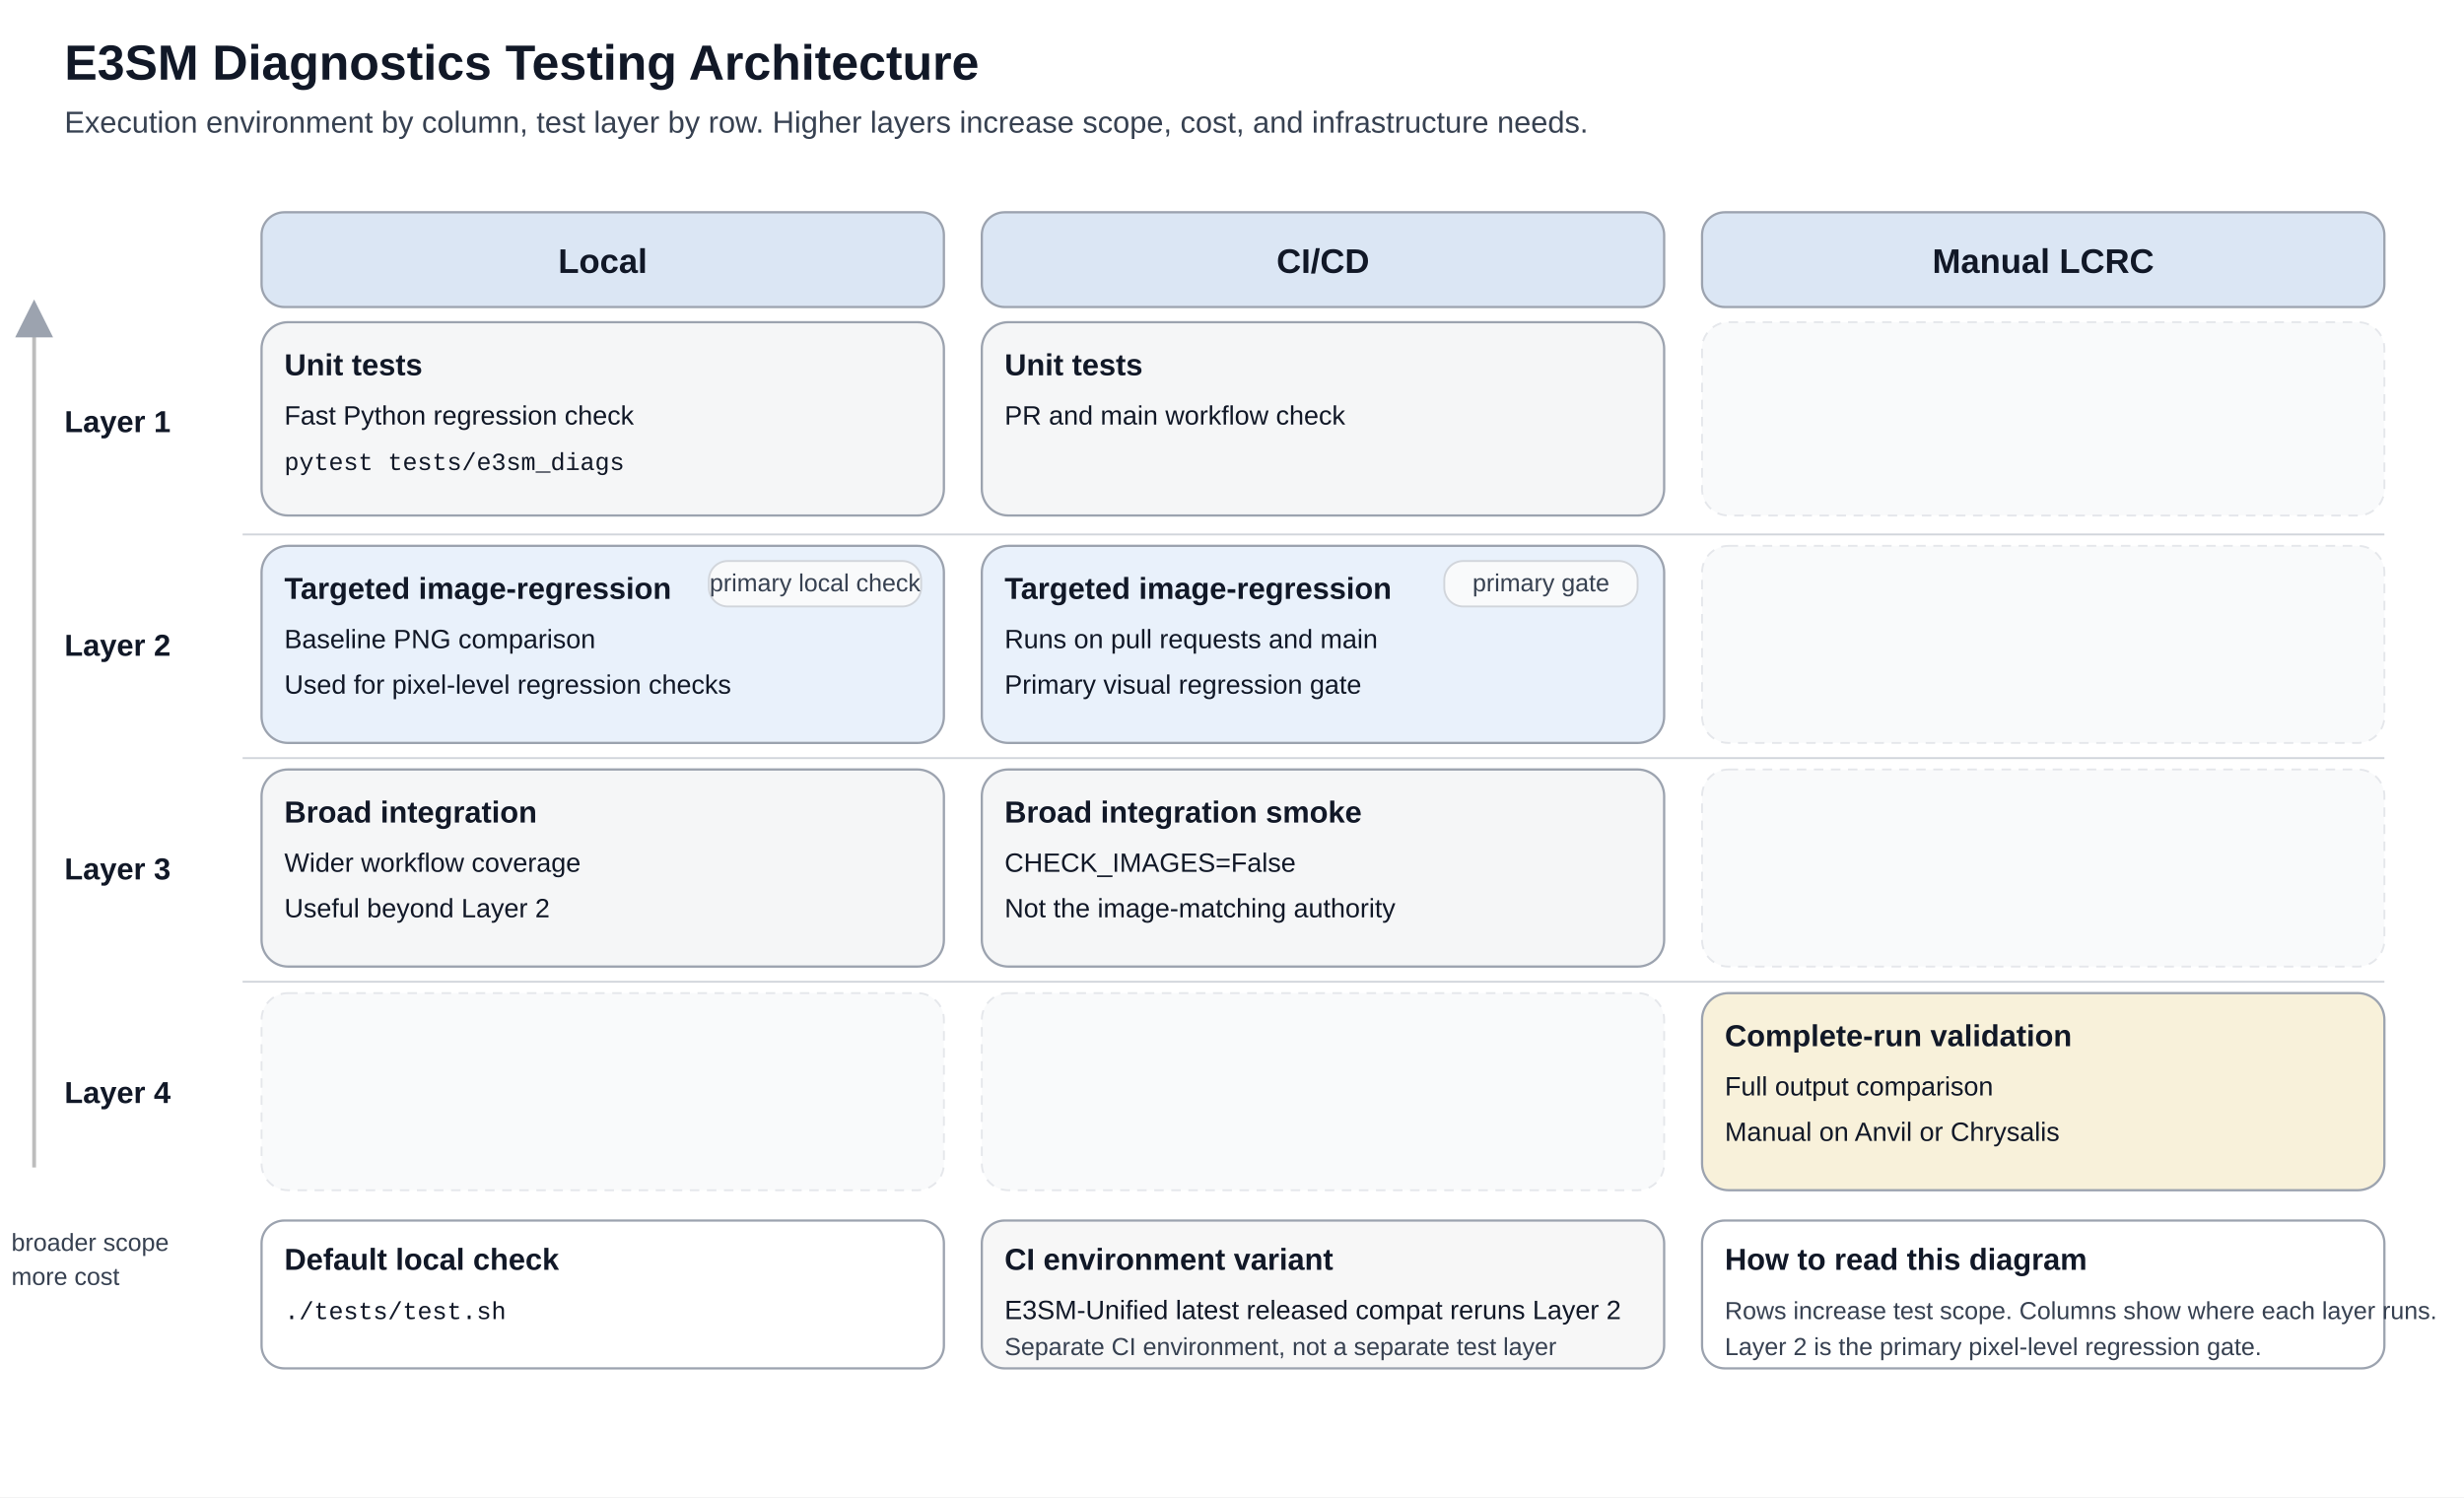
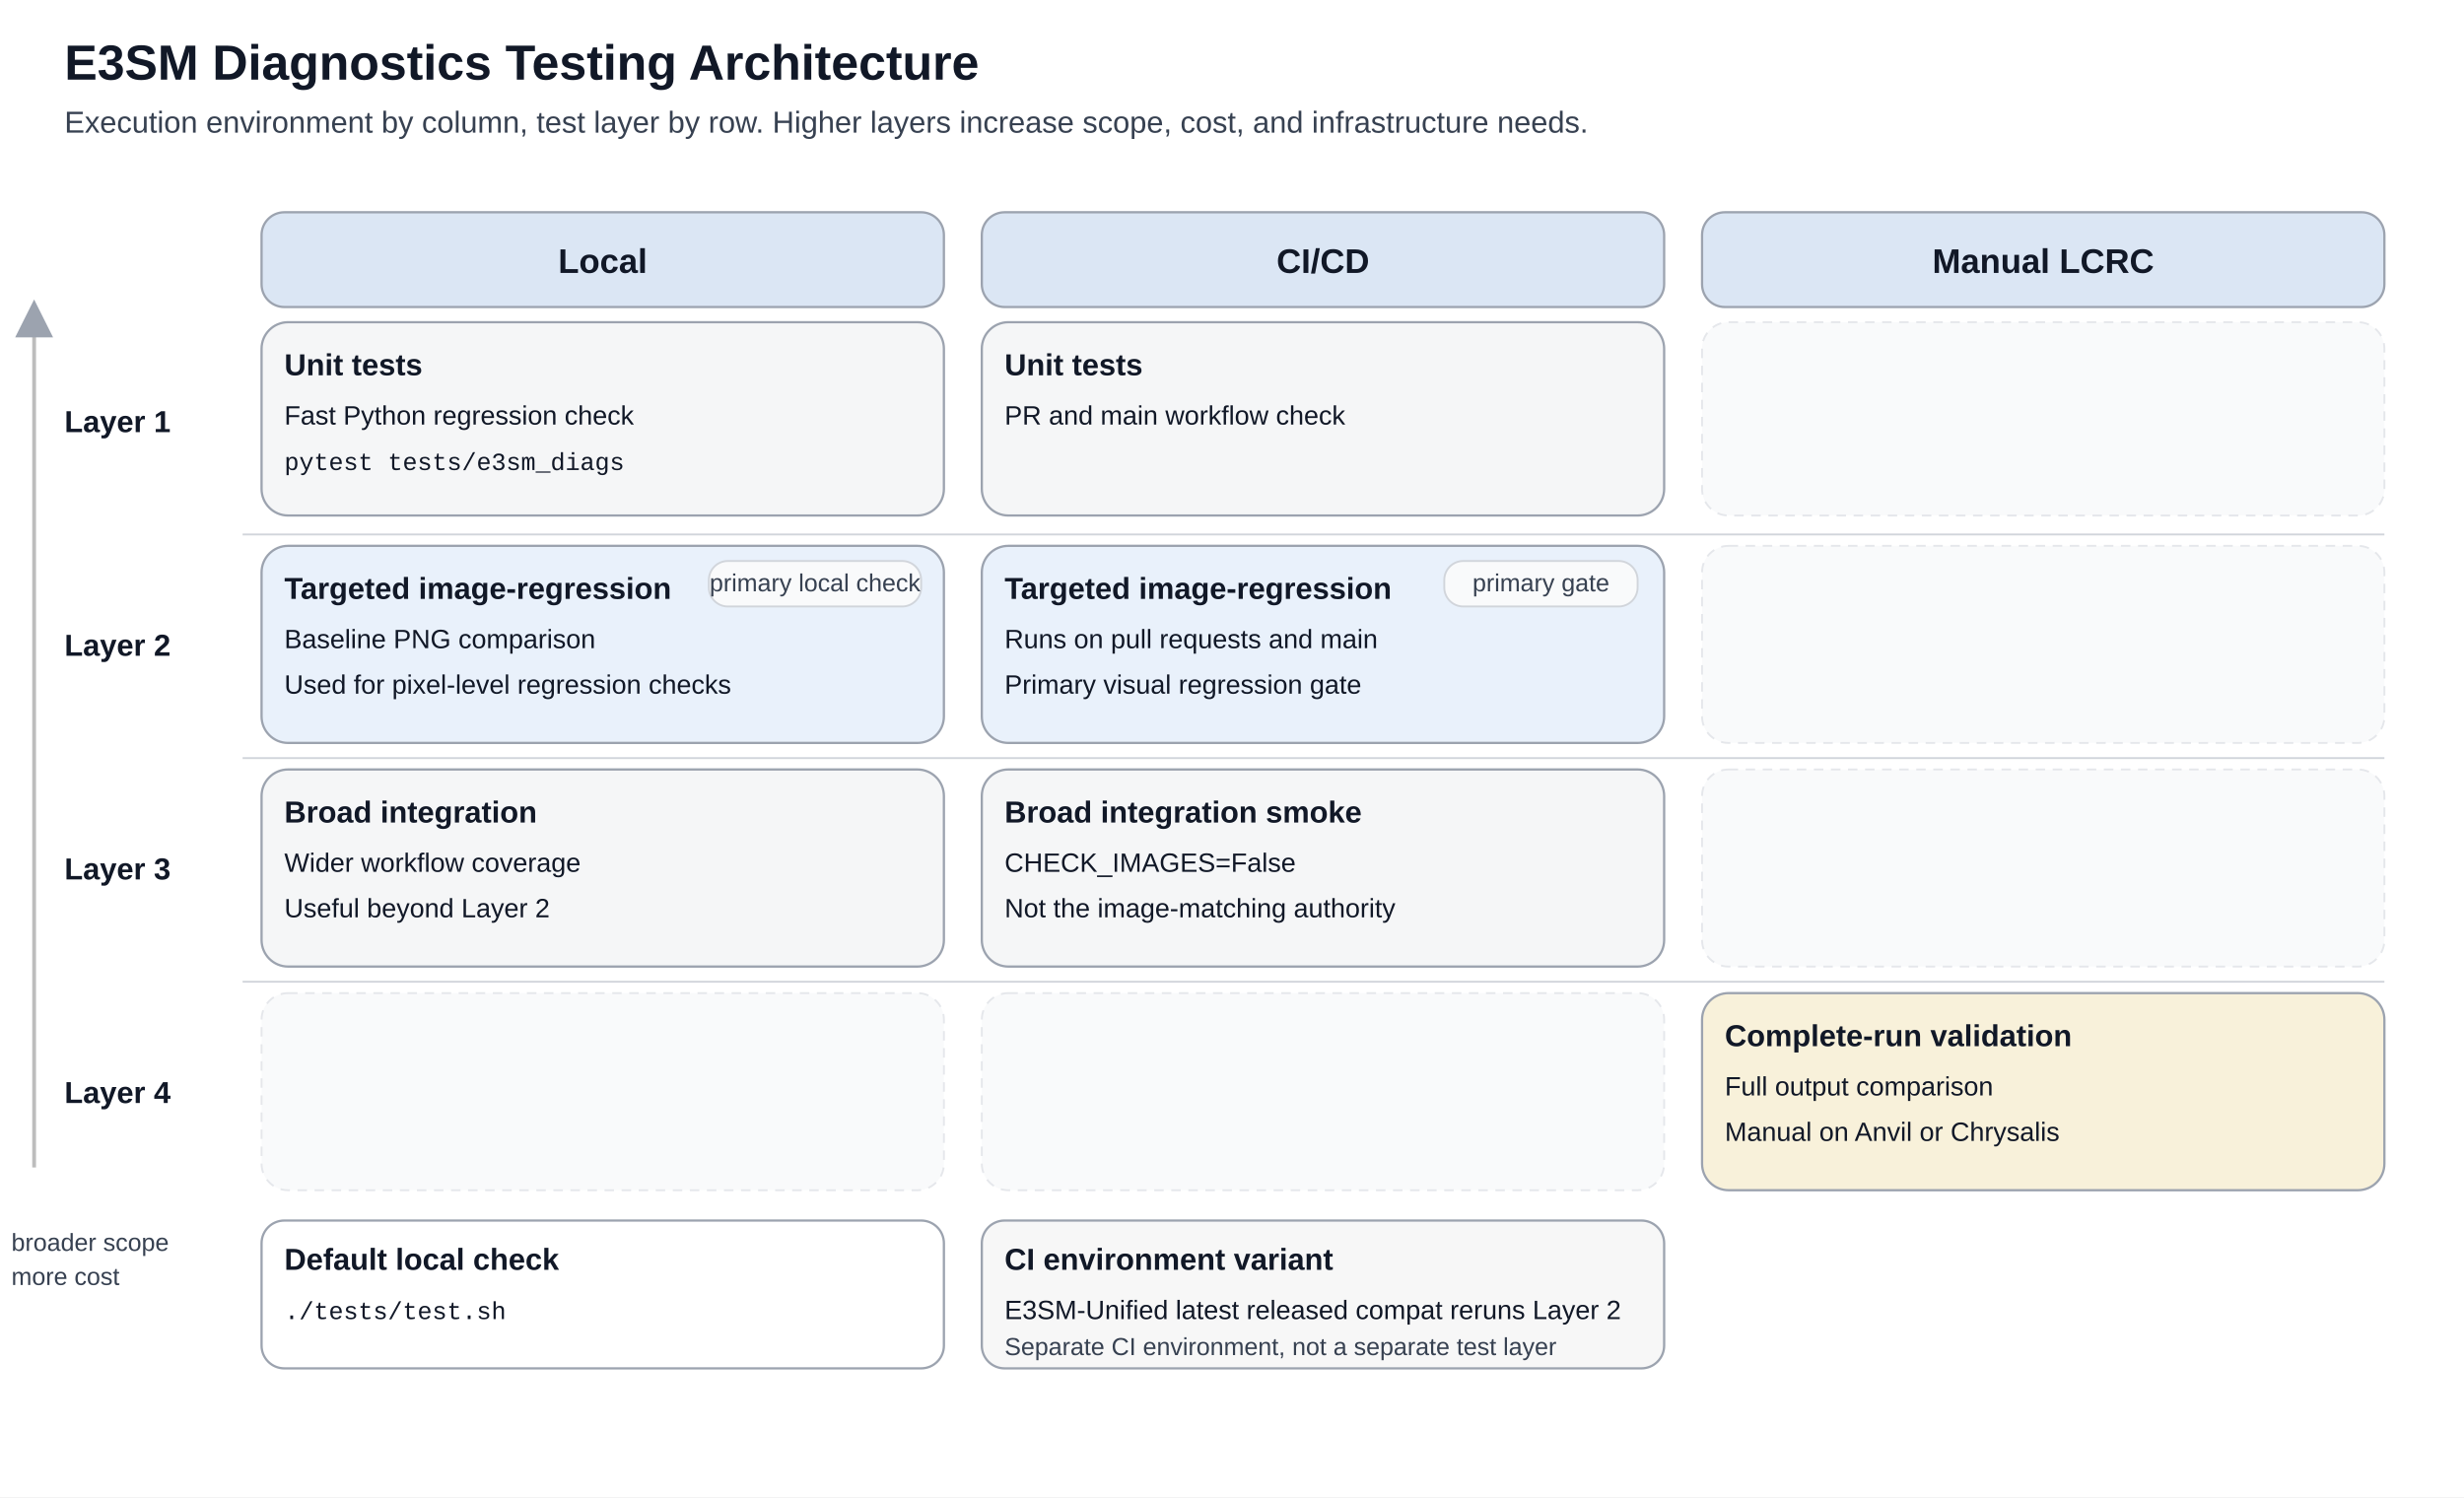
<svg xmlns="http://www.w3.org/2000/svg" width="1300" height="790" viewBox="0 0 1300 790" role="img" aria-labelledby="title desc">
  <defs>
    <style>
      .title { font: 700 26px Arial, Helvetica, sans-serif; fill: #111827; }
      .subtitle { font: 16px Arial, Helvetica, sans-serif; fill: #374151; }
      .header { font: 700 18px Arial, Helvetica, sans-serif; fill: #111827; }
      .label { font: 700 16px Arial, Helvetica, sans-serif; fill: #111827; }
      .body { font: 14px Arial, Helvetica, sans-serif; fill: #111827; }
      .small { font: 13px Arial, Helvetica, sans-serif; fill: #374151; }
      .code { font: 13px 'Courier New', Courier, monospace; fill: #111827; }
      .note { font: 13px Arial, Helvetica, sans-serif; fill: #374151; }
      .box { stroke: #9ca3af; stroke-width: 1.2; }
      .grid { stroke: #d1d5db; stroke-width: 1; }
      .badge { fill: #f9fafb; stroke: #d1d5db; stroke-width: 1; }
      .blank { fill: #f9fafb; stroke: #e5e7eb; stroke-dasharray: 5 4; }
    </style>
    <marker id="arrow" markerWidth="10" markerHeight="10" refX="5" refY="5" orient="auto-start-reverse">
      <path d="M 0 0 L 10 5 L 0 10 z" fill="#9ca3af" />
    </marker>
  </defs>
  <rect width="1300" height="790" fill="#ffffff" />
  <text x="34" y="42" class="title">E3SM Diagnostics Testing Architecture</text>
  <text x="34" y="70" class="subtitle">Execution environment by column, test layer by row. Higher layers increase scope, cost, and infrastructure needs.</text>
  <rect x="138" y="112" width="360" height="50" rx="12" fill="#dbe6f4" class="box" />
  <rect x="518" y="112" width="360" height="50" rx="12" fill="#dbe6f4" class="box" />
  <rect x="898" y="112" width="360" height="50" rx="12" fill="#dbe6f4" class="box" />
  <text x="318" y="144" text-anchor="middle" class="header">Local</text>
  <text x="698" y="144" text-anchor="middle" class="header">CI/CD</text>
  <text x="1078" y="144" text-anchor="middle" class="header">Manual LCRC</text>
  <line x1="128" y1="282" x2="1258" y2="282" class="grid" />
  <line x1="128" y1="400" x2="1258" y2="400" class="grid" />
  <line x1="128" y1="518" x2="1258" y2="518" class="grid" />
  <text x="34" y="228" class="label">Layer 1</text>
  <text x="34" y="346" class="label">Layer 2</text>
  <text x="34" y="464" class="label">Layer 3</text>
  <text x="34" y="582" class="label">Layer 4</text>
  <line x1="18" y1="616" x2="18" y2="168" stroke="#bdbdbd" stroke-width="2" marker-end="url(#arrow)" />
  <text x="6" y="660" class="note">broader scope</text>
  <text x="6" y="678" class="note">more cost</text>
  <rect x="138" y="170" width="360" height="102" rx="14" fill="#f5f6f7" class="box" />
  <text x="150" y="198" class="label">Unit tests</text>
  <text x="150" y="224" class="body">Fast Python regression check</text>
  <text x="150" y="248" class="code">pytest tests/e3sm_diags</text>
  <rect x="518" y="170" width="360" height="102" rx="14" fill="#f5f6f7" class="box" />
  <text x="530" y="198" class="label">Unit tests</text>
  <text x="530" y="224" class="body">PR and main workflow check</text>
  <rect x="898" y="170" width="360" height="102" rx="14" class="blank" />
  <rect x="138" y="288" width="360" height="104" rx="14" fill="#e9f1fb" class="box" />
  <text x="150" y="316" class="label">Targeted image-regression</text>
  <rect x="374" y="296" width="112" height="24" rx="10" class="badge" />
  <text x="430" y="312" text-anchor="middle" class="small">primary local check</text>
  <text x="150" y="342" class="body">Baseline PNG comparison</text>
  <text x="150" y="366" class="body">Used for pixel-level regression checks</text>
  <rect x="518" y="288" width="360" height="104" rx="14" fill="#e9f1fb" class="box" />
  <text x="530" y="316" class="label">Targeted image-regression</text>
  <rect x="762" y="296" width="102" height="24" rx="10" class="badge" />
  <text x="813" y="312" text-anchor="middle" class="small">primary gate</text>
  <text x="530" y="342" class="body">Runs on pull requests and main</text>
  <text x="530" y="366" class="body">Primary visual regression gate</text>
  <rect x="898" y="288" width="360" height="104" rx="14" class="blank" />
  <rect x="138" y="406" width="360" height="104" rx="14" fill="#f5f6f7" class="box" />
  <text x="150" y="434" class="label">Broad integration</text>
  <text x="150" y="460" class="body">Wider workflow coverage</text>
  <text x="150" y="484" class="body">Useful beyond Layer 2</text>
  <rect x="518" y="406" width="360" height="104" rx="14" fill="#f5f6f7" class="box" />
  <text x="530" y="434" class="label">Broad integration smoke</text>
  <text x="530" y="460" class="body">CHECK_IMAGES=False</text>
  <text x="530" y="484" class="body">Not the image-matching authority</text>
  <rect x="898" y="406" width="360" height="104" rx="14" class="blank" />
  <rect x="138" y="524" width="360" height="104" rx="14" class="blank" />
  <rect x="518" y="524" width="360" height="104" rx="14" class="blank" />
  <rect x="898" y="524" width="360" height="104" rx="14" fill="#f8f1da" class="box" />
  <text x="910" y="552" class="label">Complete-run validation</text>
  <text x="910" y="578" class="body">Full output comparison</text>
  <text x="910" y="602" class="body">Manual on Anvil or Chrysalis</text>
  <rect x="138" y="644" width="360" height="78" rx="12" fill="#ffffff" class="box" />
  <text x="150" y="670" class="label">Default local check</text>
  <text x="150" y="696" class="code">./tests/test.sh</text>
  <rect x="518" y="644" width="360" height="78" rx="12" fill="#f7f7f7" class="box" />
  <text x="530" y="670" class="label">CI environment variant</text>
  <text x="530" y="696" class="body">E3SM-Unified latest released compat reruns Layer 2</text>
  <text x="530" y="715" class="small">Separate CI environment, not a separate test layer</text>
-   <rect x="898" y="644" width="360" height="78" rx="12" fill="#ffffff" class="box" />
-   <text x="910" y="670" class="label">How to read this diagram</text>
-   <text x="910" y="696" class="small">Rows increase test scope. Columns show where each layer runs.</text>
-   <text x="910" y="715" class="small">Layer 2 is the primary pixel-level regression gate.</text>
</svg>
